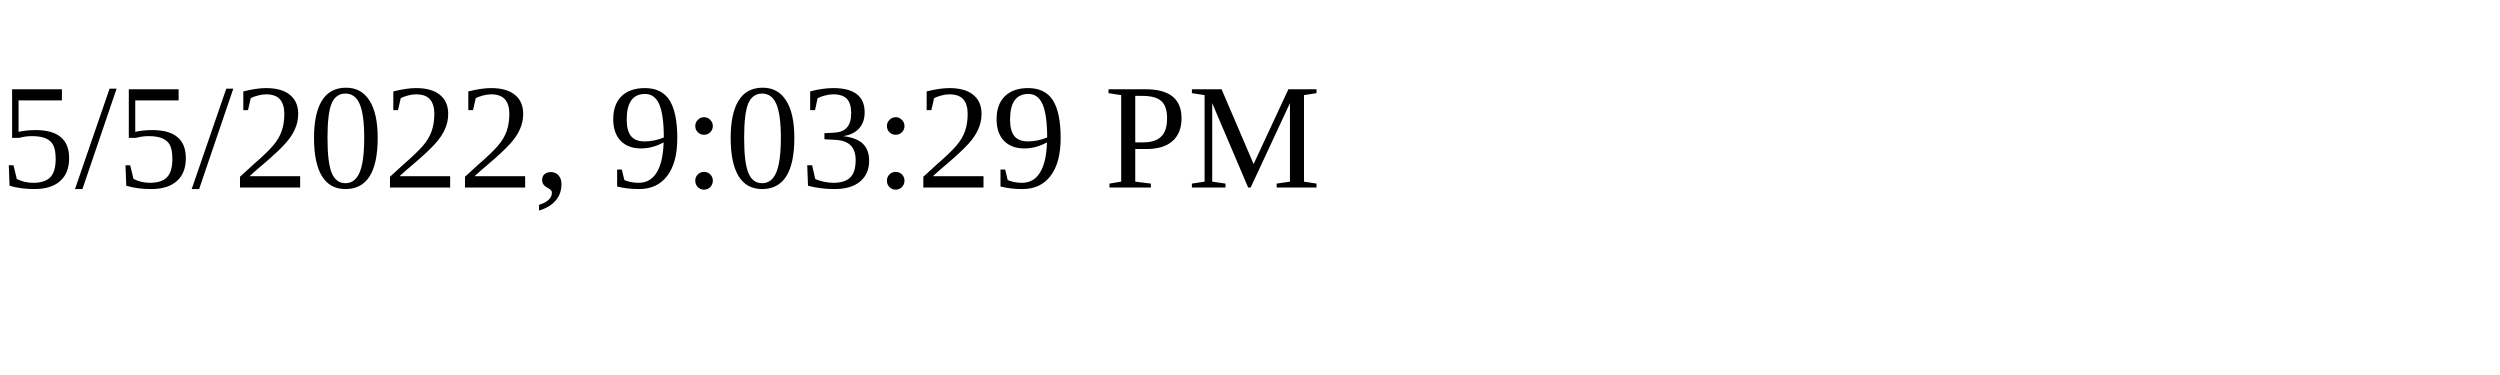
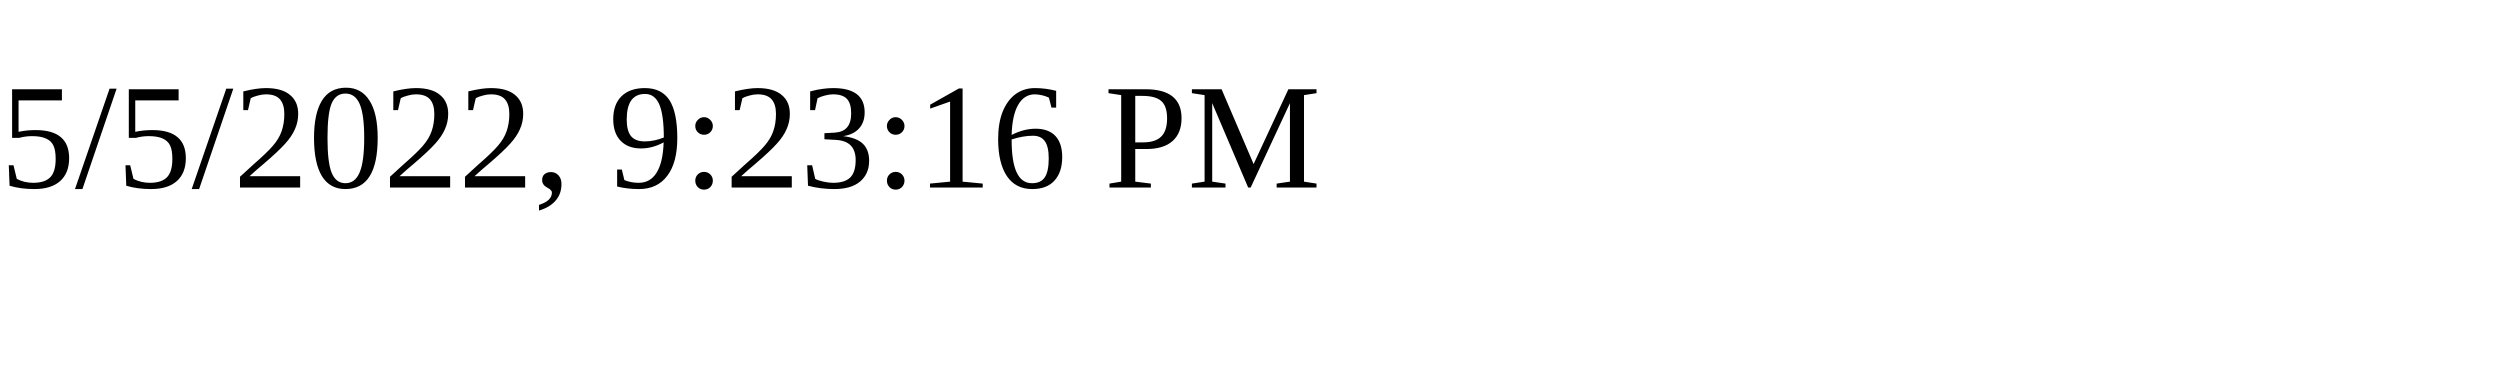
<svg xmlns="http://www.w3.org/2000/svg" height="30" width="200">
-   <text x="0" y="15">5/5/2022, 9:03:29 PM</text>
+   <text x="0" y="15">5/5/2022, 9:23:16 PM</text>
</svg>
